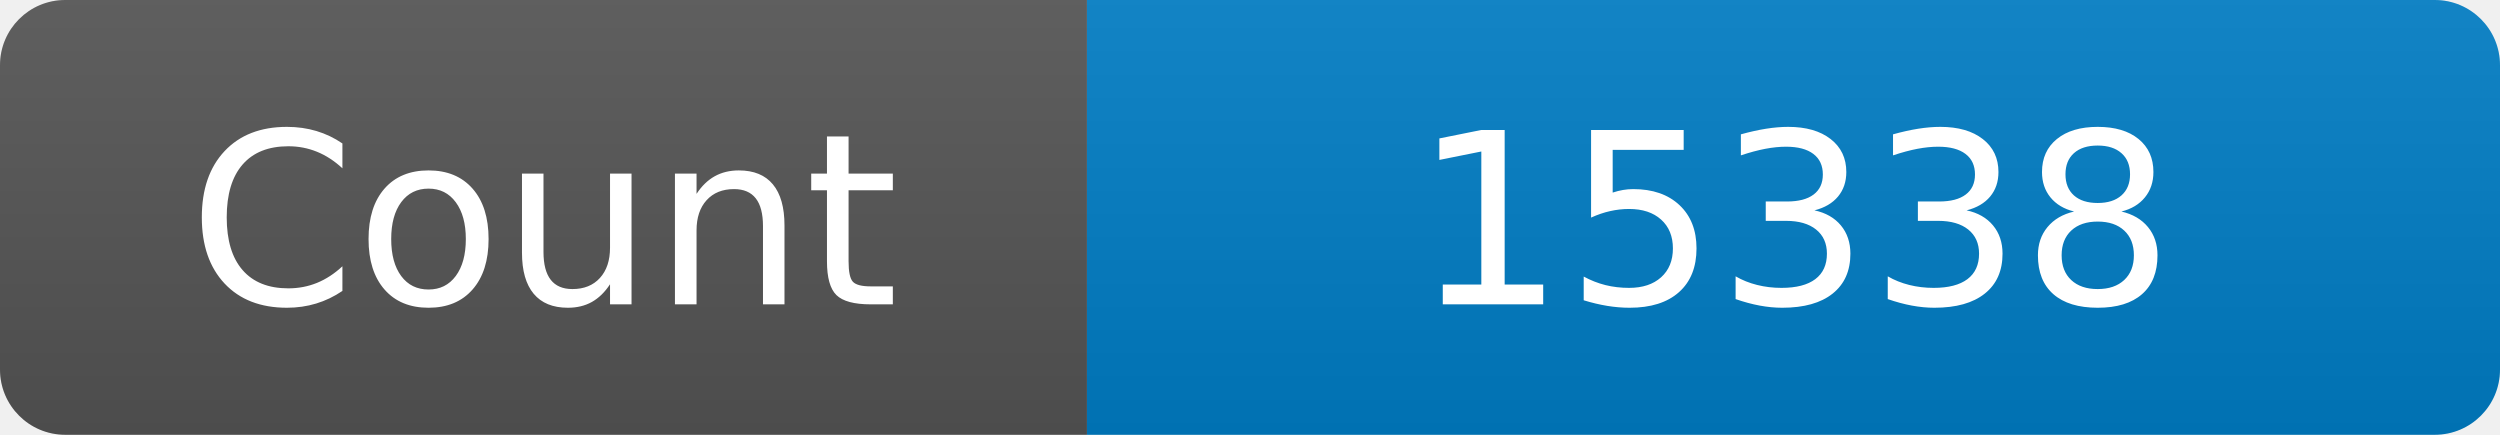
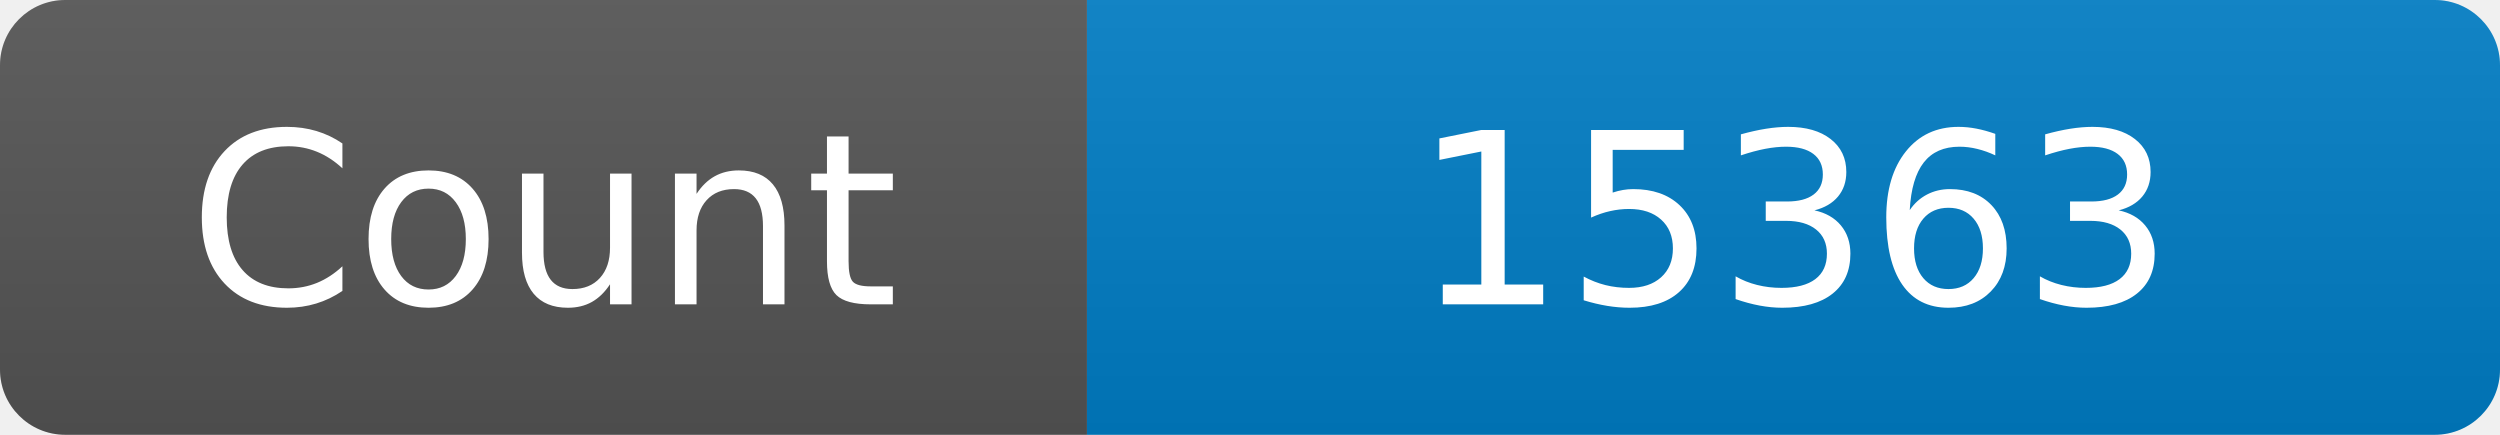
<svg xmlns="http://www.w3.org/2000/svg" width="115" height="20" role="img" aria-label="Maintained?: yes">
  <linearGradient id="s" x2="0" y2="100%">
    <stop offset="0" stop-color="#bbb" stop-opacity=".1" />
    <stop offset="1" stop-opacity=".1" />
  </linearGradient>
  <clipPath id="r">
    <rect width="115" height="20" rx="3" fill="#fff" />
  </clipPath>
  <g clip-path="url(#r)">
    <rect width="50" height="20" fill="#555" />
    <rect x="50" width="160" height="20" fill="#007ec6" />
    <rect width="115" height="20" fill="url(#s)" />
  </g>
  <g fill="#fff" text-anchor="middle" font-family="Verdana,Geneva,DejaVu Sans,sans-serif" font-size="110">
    <text x="250" y="140" transform="scale(.1)" fill="#fff">Count</text>
-     <text x="825" y="140" transform="scale(.1)" fill="#fff">15338</text>
+     <text x="825" y="140" transform="scale(.1)" fill="#fff">15363</text>
  </g>
</svg>
